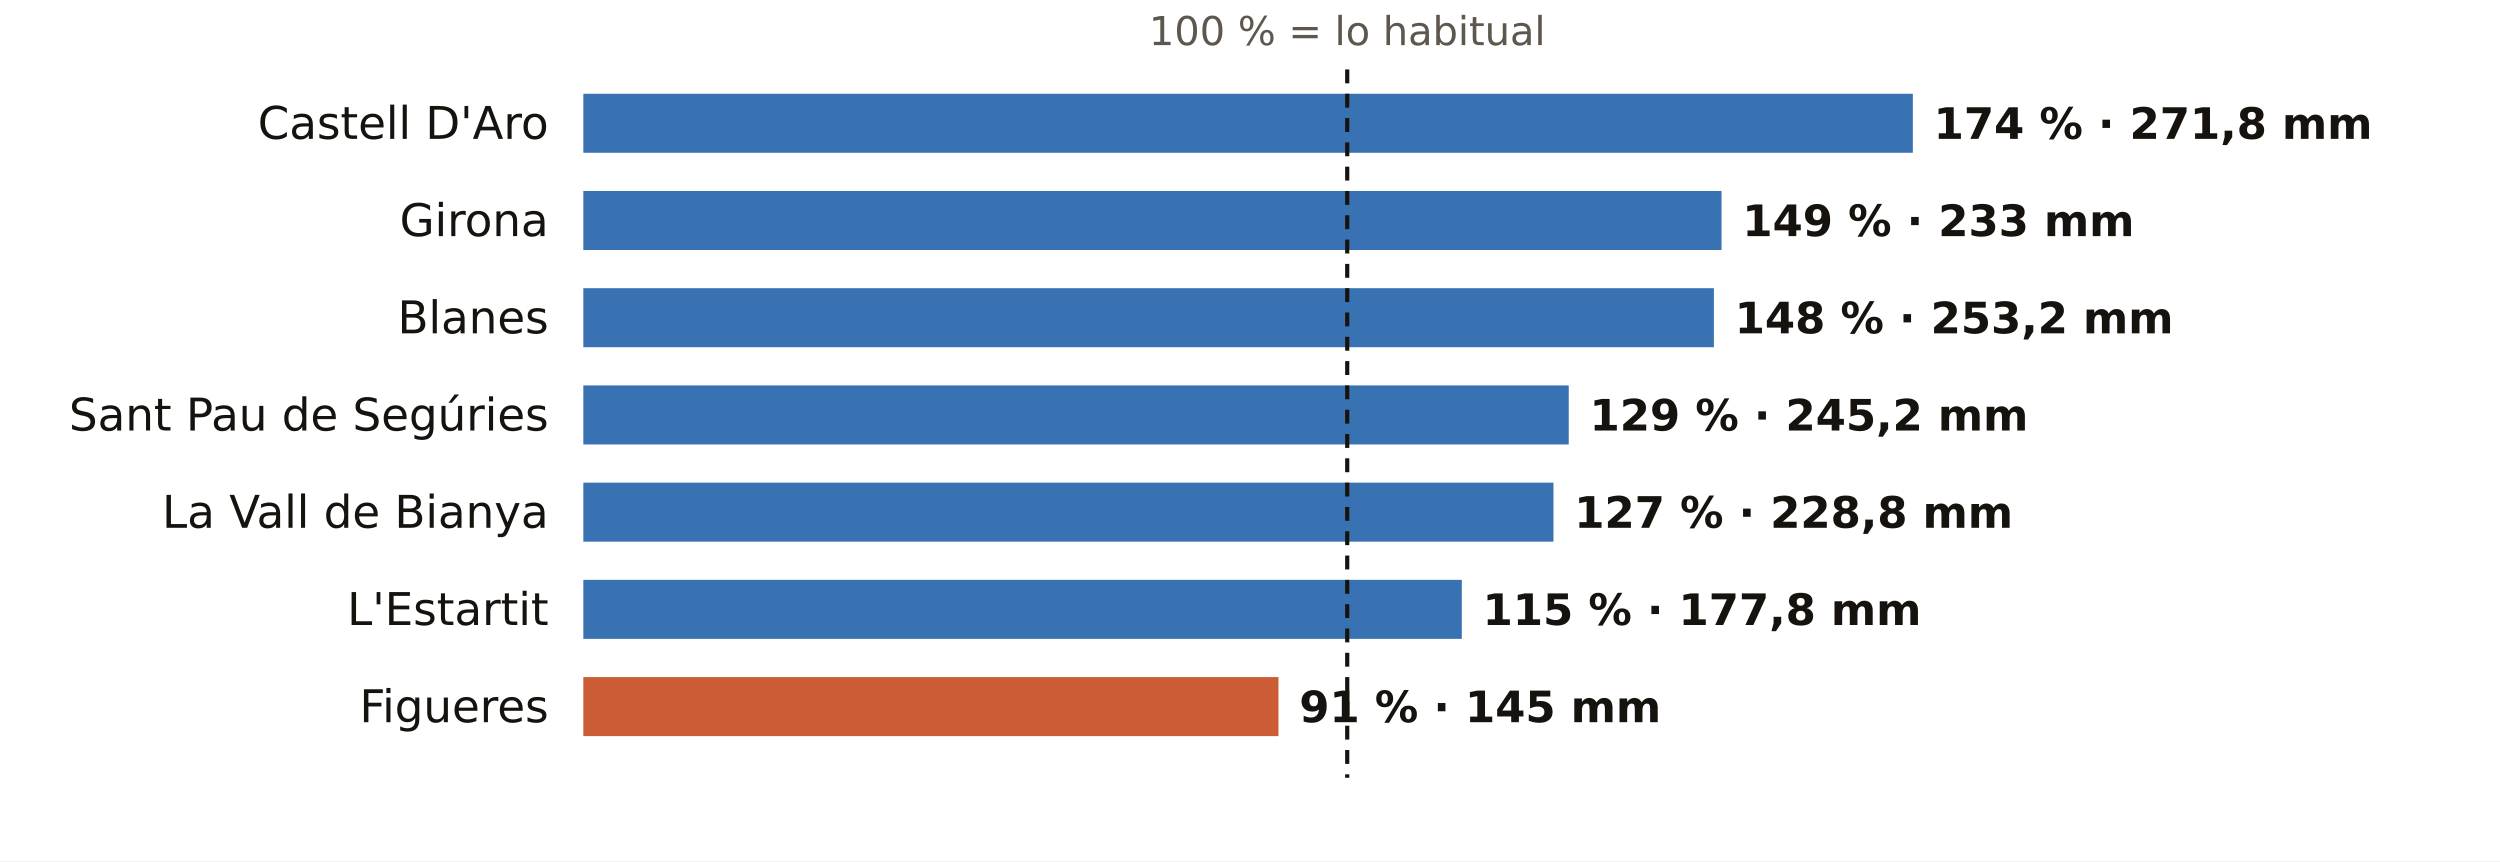
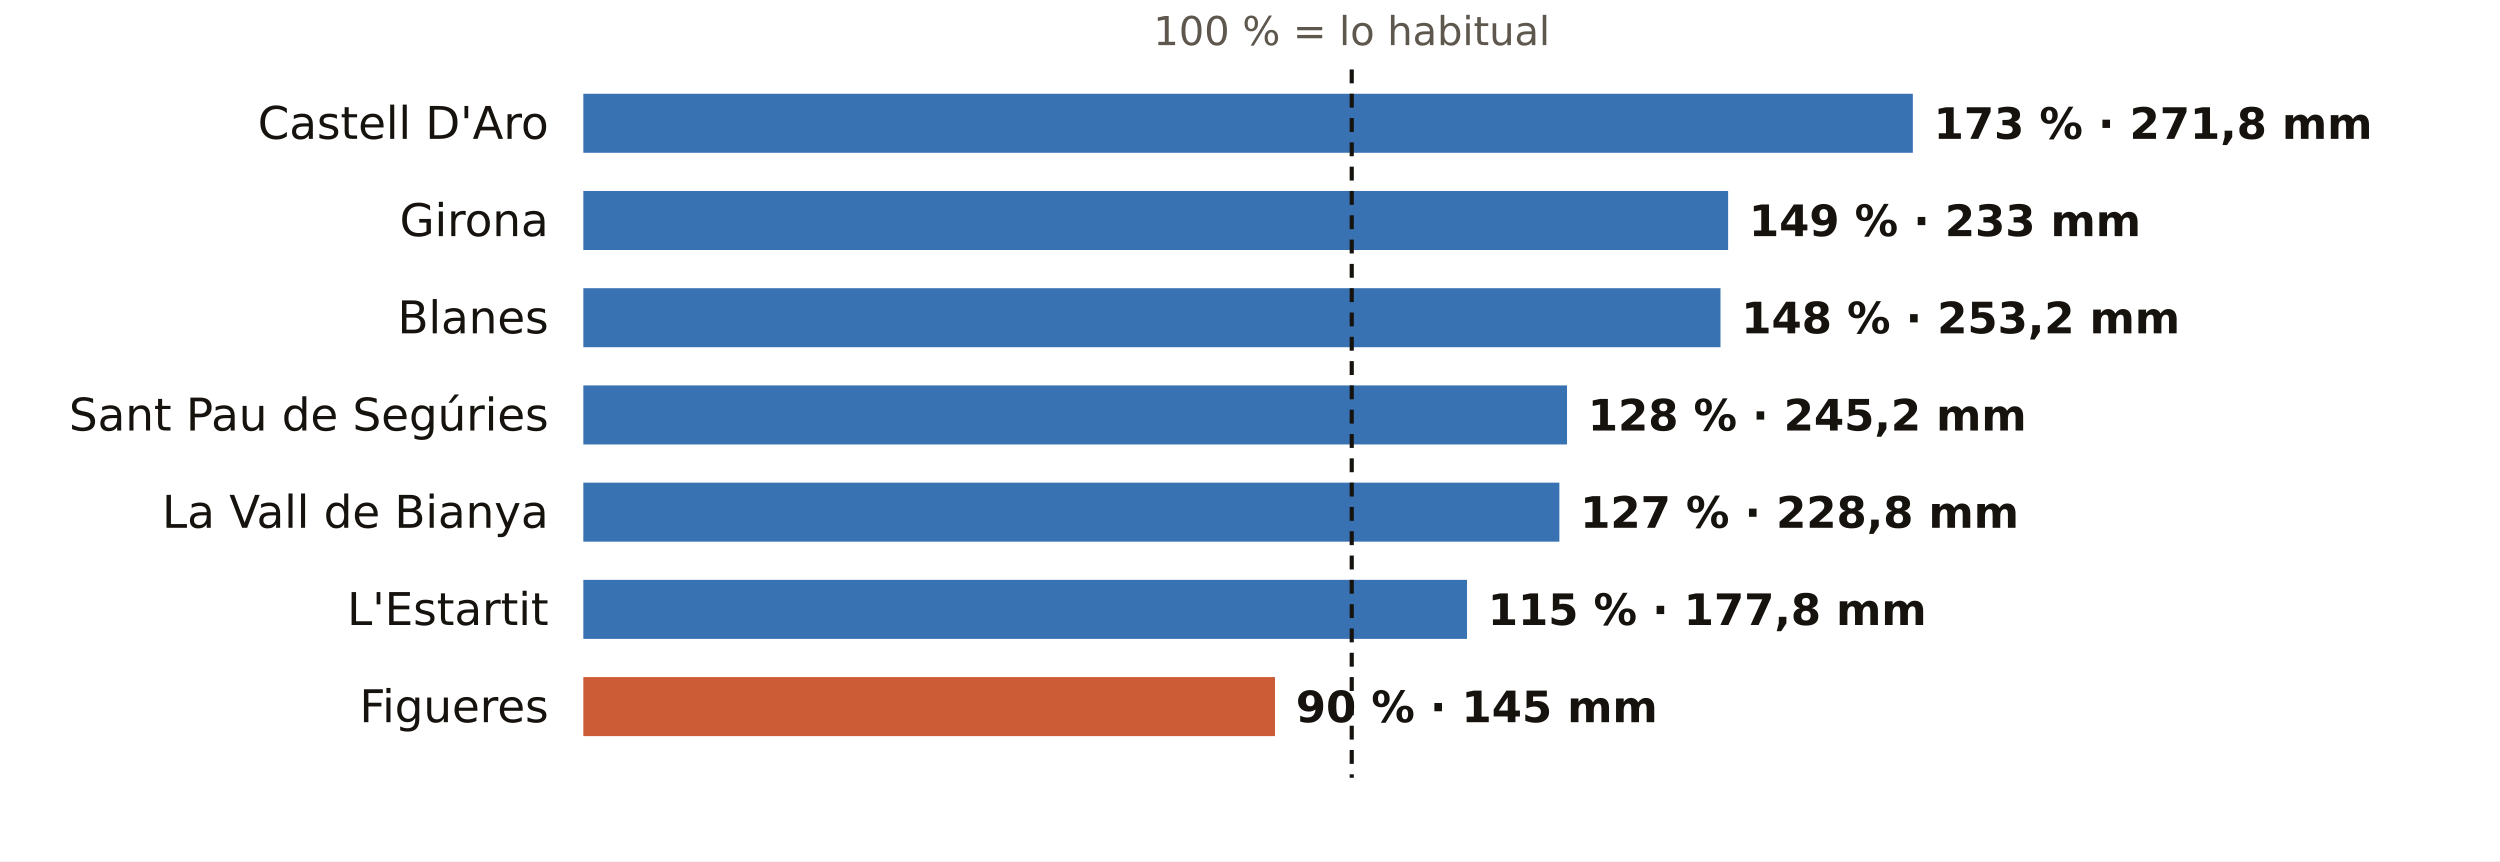
<svg xmlns="http://www.w3.org/2000/svg" viewBox="0 0 720 248" width="720" height="248" role="img" aria-label="El otoño en los pluviómetros de AEMET de Girona: % de lo habitual">
  <rect width="720" height="248" fill="#FFFFFF" />
-   <text x="388.0" y="13.0" font-size="11.5" fill="#5E574E" text-anchor="middle" font-weight="400" font-family="Public Sans, DejaVu Sans, Arial, sans-serif">100 % = lo habitual</text>
+   <text x="389.3" y="13.0" font-size="11.5" fill="#5E574E" text-anchor="middle" font-weight="400" font-family="Public Sans, DejaVu Sans, Arial, sans-serif">100 % = lo habitual</text>
  <text x="158.0" y="40.0" font-size="13" fill="#16130F" text-anchor="end" font-weight="500" font-family="Public Sans, DejaVu Sans, Arial, sans-serif">Castell D'Aro</text>
  <rect x="168" y="27" width="382.9" height="17" fill="#1F5FA8" opacity="0.88" />
-   <text x="556.9" y="40.0" font-size="12.5" fill="#16130F" text-anchor="start" font-weight="600" font-family="Public Sans, DejaVu Sans, Arial, sans-serif">174 % · 271,8 mm</text>
+   <text x="556.9" y="40.0" font-size="12.5" fill="#16130F" text-anchor="start" font-weight="600" font-family="Public Sans, DejaVu Sans, Arial, sans-serif">173 % · 271,8 mm</text>
  <text x="158.0" y="68.0" font-size="13" fill="#16130F" text-anchor="end" font-weight="500" font-family="Public Sans, DejaVu Sans, Arial, sans-serif">Girona</text>
-   <rect x="168" y="55" width="327.8" height="17" fill="#1F5FA8" opacity="0.88" />
-   <text x="501.8" y="68.0" font-size="12.5" fill="#16130F" text-anchor="start" font-weight="600" font-family="Public Sans, DejaVu Sans, Arial, sans-serif">149 % · 233 mm</text>
+   <rect x="168" y="55" width="329.7" height="17" fill="#1F5FA8" opacity="0.88" />
+   <text x="503.7" y="68.0" font-size="12.5" fill="#16130F" text-anchor="start" font-weight="600" font-family="Public Sans, DejaVu Sans, Arial, sans-serif">149 % · 233 mm</text>
  <text x="158.0" y="96.0" font-size="13" fill="#16130F" text-anchor="end" font-weight="500" font-family="Public Sans, DejaVu Sans, Arial, sans-serif">Blanes</text>
-   <rect x="168" y="83" width="325.6" height="17" fill="#1F5FA8" opacity="0.88" />
-   <text x="499.6" y="96.0" font-size="12.5" fill="#16130F" text-anchor="start" font-weight="600" font-family="Public Sans, DejaVu Sans, Arial, sans-serif">148 % · 253,2 mm</text>
+   <rect x="168" y="83" width="327.5" height="17" fill="#1F5FA8" opacity="0.88" />
+   <text x="501.5" y="96.0" font-size="12.5" fill="#16130F" text-anchor="start" font-weight="600" font-family="Public Sans, DejaVu Sans, Arial, sans-serif">148 % · 253,2 mm</text>
  <text x="158.0" y="124.0" font-size="13" fill="#16130F" text-anchor="end" font-weight="500" font-family="Public Sans, DejaVu Sans, Arial, sans-serif">Sant Pau de Segúries</text>
-   <rect x="168" y="111" width="283.8" height="17" fill="#1F5FA8" opacity="0.88" />
-   <text x="457.8" y="124.0" font-size="12.5" fill="#16130F" text-anchor="start" font-weight="600" font-family="Public Sans, DejaVu Sans, Arial, sans-serif">129 % · 245,2 mm</text>
+   <rect x="168" y="111" width="283.3" height="17" fill="#1F5FA8" opacity="0.88" />
+   <text x="457.3" y="124.0" font-size="12.5" fill="#16130F" text-anchor="start" font-weight="600" font-family="Public Sans, DejaVu Sans, Arial, sans-serif">128 % · 245,2 mm</text>
  <text x="158.0" y="152.0" font-size="13" fill="#16130F" text-anchor="end" font-weight="500" font-family="Public Sans, DejaVu Sans, Arial, sans-serif">La Vall de Bianya</text>
-   <rect x="168" y="139" width="279.4" height="17" fill="#1F5FA8" opacity="0.88" />
-   <text x="453.4" y="152.0" font-size="12.5" fill="#16130F" text-anchor="start" font-weight="600" font-family="Public Sans, DejaVu Sans, Arial, sans-serif">127 % · 228,8 mm</text>
+   <rect x="168" y="139" width="281.1" height="17" fill="#1F5FA8" opacity="0.88" />
+   <text x="455.1" y="152.0" font-size="12.5" fill="#16130F" text-anchor="start" font-weight="600" font-family="Public Sans, DejaVu Sans, Arial, sans-serif">127 % · 228,8 mm</text>
  <text x="158.0" y="180.0" font-size="13" fill="#16130F" text-anchor="end" font-weight="500" font-family="Public Sans, DejaVu Sans, Arial, sans-serif">L'Estartit</text>
-   <rect x="168" y="167" width="253.0" height="17" fill="#1F5FA8" opacity="0.88" />
-   <text x="427.0" y="180.0" font-size="12.5" fill="#16130F" text-anchor="start" font-weight="600" font-family="Public Sans, DejaVu Sans, Arial, sans-serif">115 % · 177,8 mm</text>
+   <rect x="168" y="167" width="254.5" height="17" fill="#1F5FA8" opacity="0.88" />
+   <text x="428.5" y="180.0" font-size="12.5" fill="#16130F" text-anchor="start" font-weight="600" font-family="Public Sans, DejaVu Sans, Arial, sans-serif">115 % · 177,8 mm</text>
  <text x="158.0" y="208.0" font-size="13" fill="#16130F" text-anchor="end" font-weight="500" font-family="Public Sans, DejaVu Sans, Arial, sans-serif">Figueres</text>
-   <rect x="168" y="195" width="200.2" height="17" fill="#C4461A" opacity="0.88" />
-   <text x="374.2" y="208.0" font-size="12.5" fill="#16130F" text-anchor="start" font-weight="600" font-family="Public Sans, DejaVu Sans, Arial, sans-serif">91 % · 145 mm</text>
-   <line x1="388.0" x2="388.0" y1="20" y2="224" stroke="#16130F" stroke-width="1.2" stroke-dasharray="4 3" />
+   <rect x="168" y="195" width="199.2" height="17" fill="#C4461A" opacity="0.88" />
+   <text x="373.2" y="208.0" font-size="12.5" fill="#16130F" text-anchor="start" font-weight="600" font-family="Public Sans, DejaVu Sans, Arial, sans-serif">90 % · 145 mm</text>
+   <line x1="389.3" x2="389.3" y1="20" y2="224" stroke="#16130F" stroke-width="1.2" stroke-dasharray="4 3" />
</svg>
